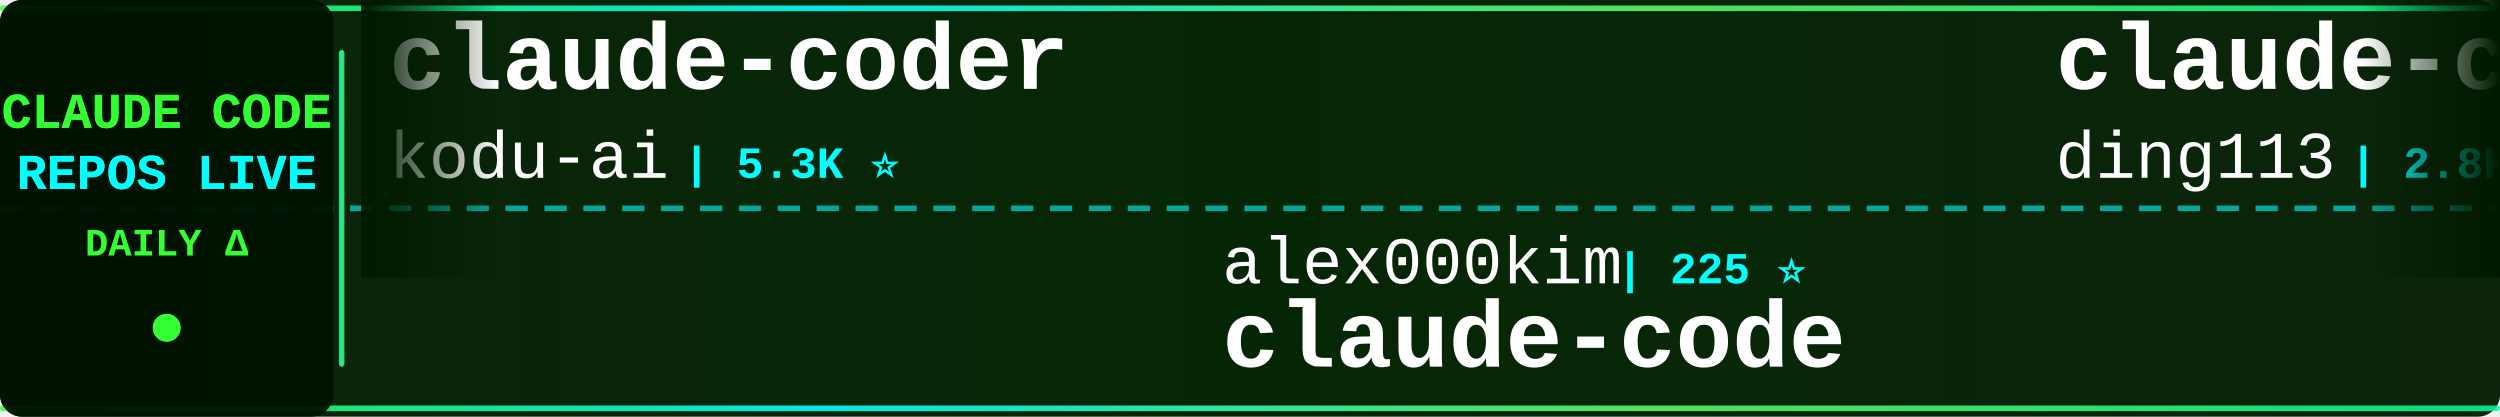
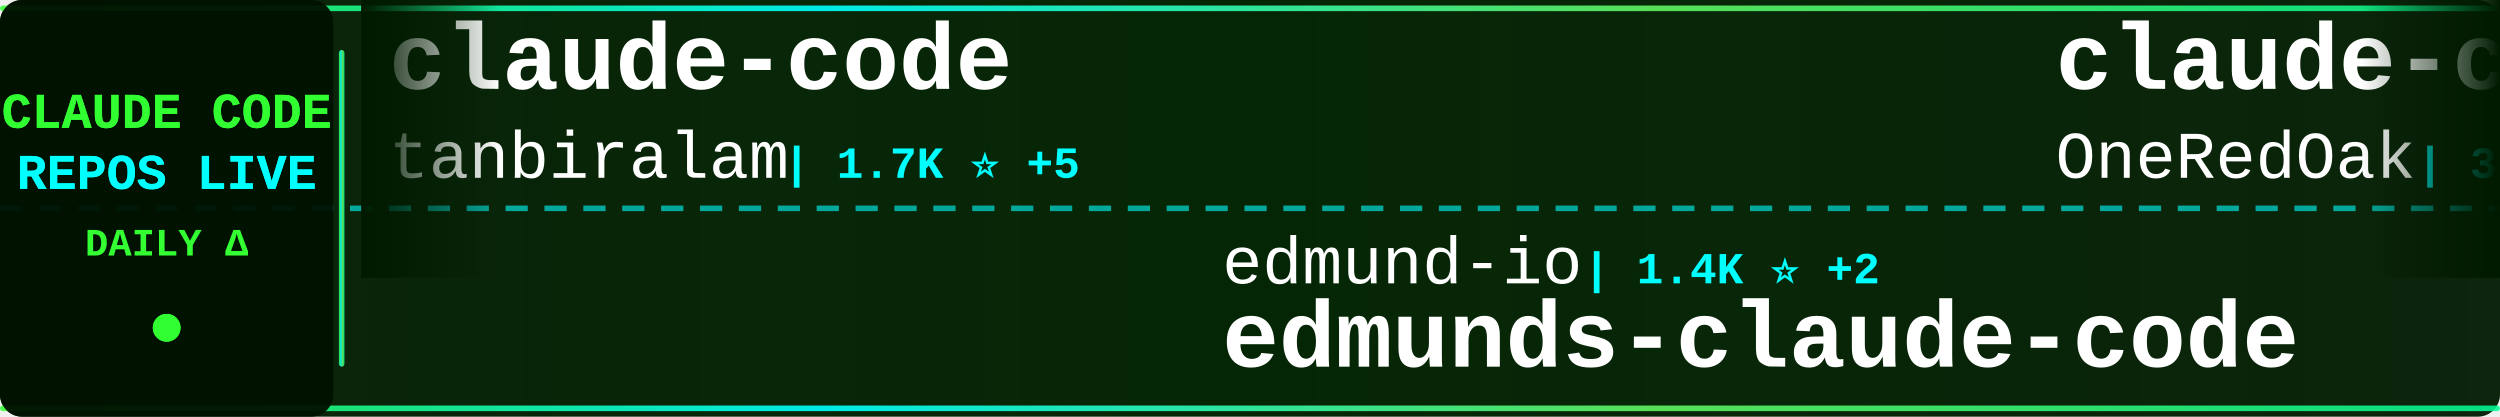
<svg xmlns="http://www.w3.org/2000/svg" width="900" height="150">
  <defs>
    <linearGradient id="tickerBg" x1="0%" y1="0%" x2="100%" y2="0%">
      <stop offset="0%" style="stop-color:#001a00;stop-opacity:0.95" />
      <stop offset="50%" style="stop-color:#002200;stop-opacity:0.98" />
      <stop offset="100%" style="stop-color:#001a00;stop-opacity:0.95" />
    </linearGradient>
    <linearGradient id="borderGrad" x1="0%" y1="0%" x2="100%" y2="0%">
      <stop offset="0%" style="stop-color:#33ff33;stop-opacity:0.85">
        <animate attributeName="stop-opacity" values="0.85;1;0.85" dur="2s" repeatCount="indefinite" />
      </stop>
      <stop offset="33%" style="stop-color:#00ffff;stop-opacity:0.9">
        <animate attributeName="stop-opacity" values="0.9;1;0.9" dur="2.2s" repeatCount="indefinite" />
      </stop>
      <stop offset="66%" style="stop-color:#66ff66;stop-opacity:0.85">
        <animate attributeName="stop-opacity" values="0.85;1;0.85" dur="1.8s" repeatCount="indefinite" />
      </stop>
      <stop offset="100%" style="stop-color:#00ff99;stop-opacity:0.85">
        <animate attributeName="stop-opacity" values="0.85;1;0.85" dur="2s" repeatCount="indefinite" />
      </stop>
    </linearGradient>
    <filter id="textGlow">
      <feGaussianBlur stdDeviation="0.1" result="coloredBlur" />
      <feMerge>
        <feMergeNode in="coloredBlur" />
        <feMergeNode in="SourceGraphic" />
      </feMerge>
    </filter>
    <filter id="metricGlow">
      <feGaussianBlur stdDeviation="0.2" result="coloredBlur" />
      <feMerge>
        <feMergeNode in="coloredBlur" />
        <feMergeNode in="SourceGraphic" />
      </feMerge>
    </filter>
    <linearGradient id="leftFade" x1="0%" y1="0%" x2="100%" y2="0%">
      <stop offset="0%" style="stop-color:#001a00;stop-opacity:1" />
      <stop offset="100%" style="stop-color:#001a00;stop-opacity:0" />
    </linearGradient>
    <linearGradient id="rightFade" x1="0%" y1="0%" x2="100%" y2="0%">
      <stop offset="0%" style="stop-color:#001a00;stop-opacity:0" />
      <stop offset="100%" style="stop-color:#001a00;stop-opacity:1" />
    </linearGradient>
  </defs>
  <rect width="900" height="150" fill="url(#tickerBg)" rx="8" />
  <rect x="0" y="2" width="900" height="2" fill="url(#borderGrad)" rx="1" />
  <rect x="0" y="146" width="900" height="2" fill="url(#borderGrad)" rx="1" />
  <line x1="0" y1="75" x2="900" y2="75" stroke="#00ffff" stroke-width="2" stroke-dasharray="8 6" opacity="0.6" />
  <rect x="0" y="0" width="120" height="150" fill="#001100" opacity="0.95" rx="8" />
  <text x="60" y="46" font-family="'Courier New', monospace" font-size="18" font-weight="bold" fill="#33ff33" text-anchor="middle" filter="url(#textGlow)">
    CLAUDE CODE
  </text>
  <text x="60" y="68" font-family="'Courier New', monospace" font-size="18" font-weight="bold" fill="#00ffff" text-anchor="middle" filter="url(#textGlow)">
    REPOS LIVE
  </text>
  <text x="60" y="92" font-family="'Courier New', monospace" font-size="14" font-weight="bold" fill="#33ff33" text-anchor="middle">
    DAILY Δ
  </text>
  <circle cx="60" cy="118" r="5" fill="#33ff33" filter="url(#metricGlow)">
    <animate attributeName="r" values="4;6;4" dur="1.5s" repeatCount="indefinite" />
    <animate attributeName="opacity" values="0.6;1;0.6" dur="1.5s" repeatCount="indefinite" />
  </circle>
  <rect x="122" y="18" width="2" height="114" fill="url(#borderGrad)" rx="1" />
  <clipPath id="tickerClip">
    <rect x="130" y="0" width="770" height="150" />
  </clipPath>
  <g clip-path="url(#tickerClip)">
    <g id="tickerItems">
      <animateTransform attributeName="transform" attributeType="XML" type="translate" from="0 0" to="-3000 0" dur="54s" repeatCount="indefinite" />
      <g transform="translate(0, 0)">
-         <text x="140" y="32" font-family="'Courier New', monospace" font-size="34" font-weight="bold" fill="#ffffff">claude-coder</text>
-         <text x="140" y="64" font-family="'Courier New', monospace" font-size="24" font-weight="normal" fill="#ffffff" opacity="1.0">kodu-ai</text>
-         <text x="246" y="64" font-family="'Courier New', monospace" font-size="16" font-weight="bold" fill="#00ffff"> | 5.3K ⭐</text>
+         <text x="140" y="32" font-family="'Courier New', monospace" font-size="34" font-weight="bold" fill="#ffffff">claude-code</text>
+         <text x="140" y="64" font-family="'Courier New', monospace" font-size="24" font-weight="normal" fill="#ffffff" opacity="1.0">tanbiralam</text>
+         <text x="282" y="64" font-family="'Courier New', monospace" font-size="16" font-weight="bold" fill="#00ffff"> | 1.7K ⭐ +5</text>
      </g>
      <g transform="translate(300, 0)">
-         <text x="140" y="102" font-family="'Courier New', monospace" font-size="24" font-weight="normal" fill="#ffffff" opacity="1.0">alex000kim</text>
-         <text x="282" y="102" font-family="'Courier New', monospace" font-size="16" font-weight="bold" fill="#00ffff"> | 225 ⭐</text>
-         <text x="140" y="132" font-family="'Courier New', monospace" font-size="34" font-weight="bold" fill="#ffffff">claude-code</text>
+         <text x="140" y="102" font-family="'Courier New', monospace" font-size="24" font-weight="normal" fill="#ffffff" opacity="1.0">edmund-io</text>
+         <text x="270" y="102" font-family="'Courier New', monospace" font-size="16" font-weight="bold" fill="#00ffff"> | 1.4K ⭐ +2</text>
+         <text x="140" y="132" font-family="'Courier New', monospace" font-size="34" font-weight="bold" fill="#ffffff">edmunds-claude-code</text>
      </g>
      <g transform="translate(600, 0)">
-         <text x="140" y="32" font-family="'Courier New', monospace" font-size="34" font-weight="bold" fill="#ffffff">claude-code-hub</text>
-         <text x="140" y="64" font-family="'Courier New', monospace" font-size="24" font-weight="normal" fill="#ffffff" opacity="1.0">ding113</text>
-         <text x="246" y="64" font-family="'Courier New', monospace" font-size="16" font-weight="bold" fill="#00ffff"> | 2.8K ⭐ +12</text>
+         <text x="140" y="32" font-family="'Courier New', monospace" font-size="34" font-weight="bold" fill="#ffffff">claude-code-workflows</text>
+         <text x="140" y="64" font-family="'Courier New', monospace" font-size="24" font-weight="normal" fill="#ffffff" opacity="1.0">OneRedOak</text>
+         <text x="270" y="64" font-family="'Courier New', monospace" font-size="16" font-weight="bold" fill="#00ffff"> | 3.8K ⭐</text>
      </g>
      <g transform="translate(900, 0)">
-         <text x="140" y="102" font-family="'Courier New', monospace" font-size="24" font-weight="normal" fill="#ffffff" opacity="1.0">Yuyz0112</text>
-         <text x="258" y="102" font-family="'Courier New', monospace" font-size="16" font-weight="bold" fill="#00ffff"> | 2.4K ⭐</text>
-         <text x="140" y="132" font-family="'Courier New', monospace" font-size="34" font-weight="bold" fill="#ffffff">claude-code-reverse</text>
+         <text x="140" y="102" font-family="'Courier New', monospace" font-size="24" font-weight="normal" fill="#ffffff" opacity="1.0">huangserva</text>
+         <text x="282" y="102" font-family="'Courier New', monospace" font-size="16" font-weight="bold" fill="#00ffff"> | 579 ⭐ +2</text>
+         <text x="140" y="132" font-family="'Courier New', monospace" font-size="34" font-weight="bold" fill="#ffffff">claude-code-cli</text>
      </g>
      <g transform="translate(1200, 0)">
-         <text x="140" y="32" font-family="'Courier New', monospace" font-size="34" font-weight="bold" fill="#ffffff">claude-code-source</text>
-         <text x="140" y="64" font-family="'Courier New', monospace" font-size="24" font-weight="normal" fill="#ffffff" opacity="1.0">AprilNEA</text>
-         <text x="258" y="64" font-family="'Courier New', monospace" font-size="16" font-weight="bold" fill="#00ffff"> | 377 ⭐</text>
+         <text x="140" y="32" font-family="'Courier New', monospace" font-size="34" font-weight="bold" fill="#ffffff">claude_codex_bridge</text>
+         <text x="140" y="64" font-family="'Courier New', monospace" font-size="24" font-weight="normal" fill="#ffffff" opacity="1.0">SeemSeam</text>
+         <text x="258" y="64" font-family="'Courier New', monospace" font-size="16" font-weight="bold" fill="#00ffff"> | 2.5K ⭐ +17</text>
      </g>
      <g transform="translate(1500, 0)">
-         <text x="140" y="102" font-family="'Courier New', monospace" font-size="24" font-weight="normal" fill="#ffffff" opacity="1.0">shareAI-lab</text>
-         <text x="294" y="102" font-family="'Courier New', monospace" font-size="16" font-weight="bold" fill="#00ffff"> | 59.8K ⭐ +262</text>
-         <text x="140" y="132" font-family="'Courier New', monospace" font-size="34" font-weight="bold" fill="#ffffff">learn-claude-code</text>
+         <text x="140" y="102" font-family="'Courier New', monospace" font-size="24" font-weight="normal" fill="#ffffff" opacity="1.0">ding113</text>
+         <text x="246" y="102" font-family="'Courier New', monospace" font-size="16" font-weight="bold" fill="#00ffff"> | 2.8K ⭐ +11</text>
+         <text x="140" y="132" font-family="'Courier New', monospace" font-size="34" font-weight="bold" fill="#ffffff">claude-code-hub</text>
      </g>
      <g transform="translate(1800, 0)">
-         <text x="140" y="32" font-family="'Courier New', monospace" font-size="34" font-weight="bold" fill="#ffffff">skills</text>
-         <text x="140" y="64" font-family="'Courier New', monospace" font-size="24" font-weight="normal" fill="#ffffff" opacity="1.0">anthropics</text>
-         <text x="282" y="64" font-family="'Courier New', monospace" font-size="16" font-weight="bold" fill="#00ffff"> | 132.3K ⭐ +718</text>
+         <text x="140" y="32" font-family="'Courier New', monospace" font-size="34" font-weight="bold" fill="#ffffff">Claude-Code-Game-Studios</text>
+         <text x="140" y="64" font-family="'Courier New', monospace" font-size="24" font-weight="normal" fill="#ffffff" opacity="1.0">Donchitos</text>
+         <text x="270" y="64" font-family="'Courier New', monospace" font-size="16" font-weight="bold" fill="#00ffff"> | 18.3K ⭐ +337</text>
      </g>
      <g transform="translate(2100, 0)">
-         <text x="140" y="102" font-family="'Courier New', monospace" font-size="24" font-weight="normal" fill="#ffffff" opacity="1.0">LING71671</text>
-         <text x="270" y="102" font-family="'Courier New', monospace" font-size="16" font-weight="bold" fill="#00ffff"> | 823 ⭐ +4</text>
-         <text x="140" y="132" font-family="'Courier New', monospace" font-size="34" font-weight="bold" fill="#ffffff">Open-ClaudeCode</text>
+         <text x="140" y="102" font-family="'Courier New', monospace" font-size="24" font-weight="normal" fill="#ffffff" opacity="1.0">chauncygu</text>
+         <text x="270" y="102" font-family="'Courier New', monospace" font-size="16" font-weight="bold" fill="#00ffff"> | 2.4K ⭐ +5</text>
+         <text x="140" y="132" font-family="'Courier New', monospace" font-size="34" font-weight="bold" fill="#ffffff">collection-claude-code-s...</text>
      </g>
      <g transform="translate(2400, 0)">
-         <text x="140" y="32" font-family="'Courier New', monospace" font-size="34" font-weight="bold" fill="#ffffff">claude-code-tips</text>
-         <text x="140" y="64" font-family="'Courier New', monospace" font-size="24" font-weight="normal" fill="#ffffff" opacity="1.0">ykdojo</text>
-         <text x="234" y="64" font-family="'Courier New', monospace" font-size="16" font-weight="bold" fill="#00ffff"> | 8.2K ⭐ +17</text>
+         <text x="140" y="32" font-family="'Courier New', monospace" font-size="34" font-weight="bold" fill="#ffffff">claude-code-tudou</text>
+         <text x="140" y="64" font-family="'Courier New', monospace" font-size="24" font-weight="normal" fill="#ffffff" opacity="1.0">AICoderTudou</text>
+         <text x="306" y="64" font-family="'Courier New', monospace" font-size="16" font-weight="bold" fill="#00ffff"> | 498 ⭐</text>
      </g>
      <g transform="translate(2700, 0)">
-         <text x="140" y="102" font-family="'Courier New', monospace" font-size="24" font-weight="normal" fill="#ffffff" opacity="1.0">Hyper66666</text>
-         <text x="282" y="102" font-family="'Courier New', monospace" font-size="16" font-weight="bold" fill="#00ffff"> | 213 ⭐</text>
-         <text x="140" y="132" font-family="'Courier New', monospace" font-size="34" font-weight="bold" fill="#ffffff">claude-code-sourcemap</text>
+         <text x="140" y="102" font-family="'Courier New', monospace" font-size="24" font-weight="normal" fill="#ffffff" opacity="1.0">JrCx7scC</text>
+         <text x="258" y="102" font-family="'Courier New', monospace" font-size="16" font-weight="bold" fill="#00ffff"> | 367 ⭐</text>
+         <text x="140" y="132" font-family="'Courier New', monospace" font-size="34" font-weight="bold" fill="#ffffff">claude-code-source</text>
      </g>
      <g transform="translate(3000, 0)">
-         <text x="140" y="32" font-family="'Courier New', monospace" font-size="34" font-weight="bold" fill="#ffffff">claude-coder</text>
-         <text x="140" y="64" font-family="'Courier New', monospace" font-size="24" font-weight="normal" fill="#ffffff" opacity="1.0">kodu-ai</text>
-         <text x="246" y="64" font-family="'Courier New', monospace" font-size="16" font-weight="bold" fill="#00ffff"> | 5.3K ⭐</text>
+         <text x="140" y="32" font-family="'Courier New', monospace" font-size="34" font-weight="bold" fill="#ffffff">claude-code</text>
+         <text x="140" y="64" font-family="'Courier New', monospace" font-size="24" font-weight="normal" fill="#ffffff" opacity="1.0">tanbiralam</text>
+         <text x="282" y="64" font-family="'Courier New', monospace" font-size="16" font-weight="bold" fill="#00ffff"> | 1.7K ⭐ +5</text>
      </g>
      <g transform="translate(3300, 0)">
-         <text x="140" y="102" font-family="'Courier New', monospace" font-size="24" font-weight="normal" fill="#ffffff" opacity="1.0">alex000kim</text>
-         <text x="282" y="102" font-family="'Courier New', monospace" font-size="16" font-weight="bold" fill="#00ffff"> | 225 ⭐</text>
-         <text x="140" y="132" font-family="'Courier New', monospace" font-size="34" font-weight="bold" fill="#ffffff">claude-code</text>
+         <text x="140" y="102" font-family="'Courier New', monospace" font-size="24" font-weight="normal" fill="#ffffff" opacity="1.0">edmund-io</text>
+         <text x="270" y="102" font-family="'Courier New', monospace" font-size="16" font-weight="bold" fill="#00ffff"> | 1.4K ⭐ +2</text>
+         <text x="140" y="132" font-family="'Courier New', monospace" font-size="34" font-weight="bold" fill="#ffffff">edmunds-claude-code</text>
      </g>
      <g transform="translate(3600, 0)">
-         <text x="140" y="32" font-family="'Courier New', monospace" font-size="34" font-weight="bold" fill="#ffffff">claude-code-hub</text>
-         <text x="140" y="64" font-family="'Courier New', monospace" font-size="24" font-weight="normal" fill="#ffffff" opacity="1.0">ding113</text>
-         <text x="246" y="64" font-family="'Courier New', monospace" font-size="16" font-weight="bold" fill="#00ffff"> | 2.8K ⭐ +12</text>
+         <text x="140" y="32" font-family="'Courier New', monospace" font-size="34" font-weight="bold" fill="#ffffff">claude-code-workflows</text>
+         <text x="140" y="64" font-family="'Courier New', monospace" font-size="24" font-weight="normal" fill="#ffffff" opacity="1.0">OneRedOak</text>
+         <text x="270" y="64" font-family="'Courier New', monospace" font-size="16" font-weight="bold" fill="#00ffff"> | 3.8K ⭐</text>
      </g>
      <g transform="translate(3900, 0)">
-         <text x="140" y="102" font-family="'Courier New', monospace" font-size="24" font-weight="normal" fill="#ffffff" opacity="1.0">Yuyz0112</text>
-         <text x="258" y="102" font-family="'Courier New', monospace" font-size="16" font-weight="bold" fill="#00ffff"> | 2.4K ⭐</text>
-         <text x="140" y="132" font-family="'Courier New', monospace" font-size="34" font-weight="bold" fill="#ffffff">claude-code-reverse</text>
+         <text x="140" y="102" font-family="'Courier New', monospace" font-size="24" font-weight="normal" fill="#ffffff" opacity="1.0">huangserva</text>
+         <text x="282" y="102" font-family="'Courier New', monospace" font-size="16" font-weight="bold" fill="#00ffff"> | 579 ⭐ +2</text>
+         <text x="140" y="132" font-family="'Courier New', monospace" font-size="34" font-weight="bold" fill="#ffffff">claude-code-cli</text>
      </g>
    </g>
  </g>
  <rect x="130" y="0" width="50" height="100" fill="url(#leftFade)" />
  <rect x="850" y="0" width="50" height="100" fill="url(#rightFade)" />
</svg>
